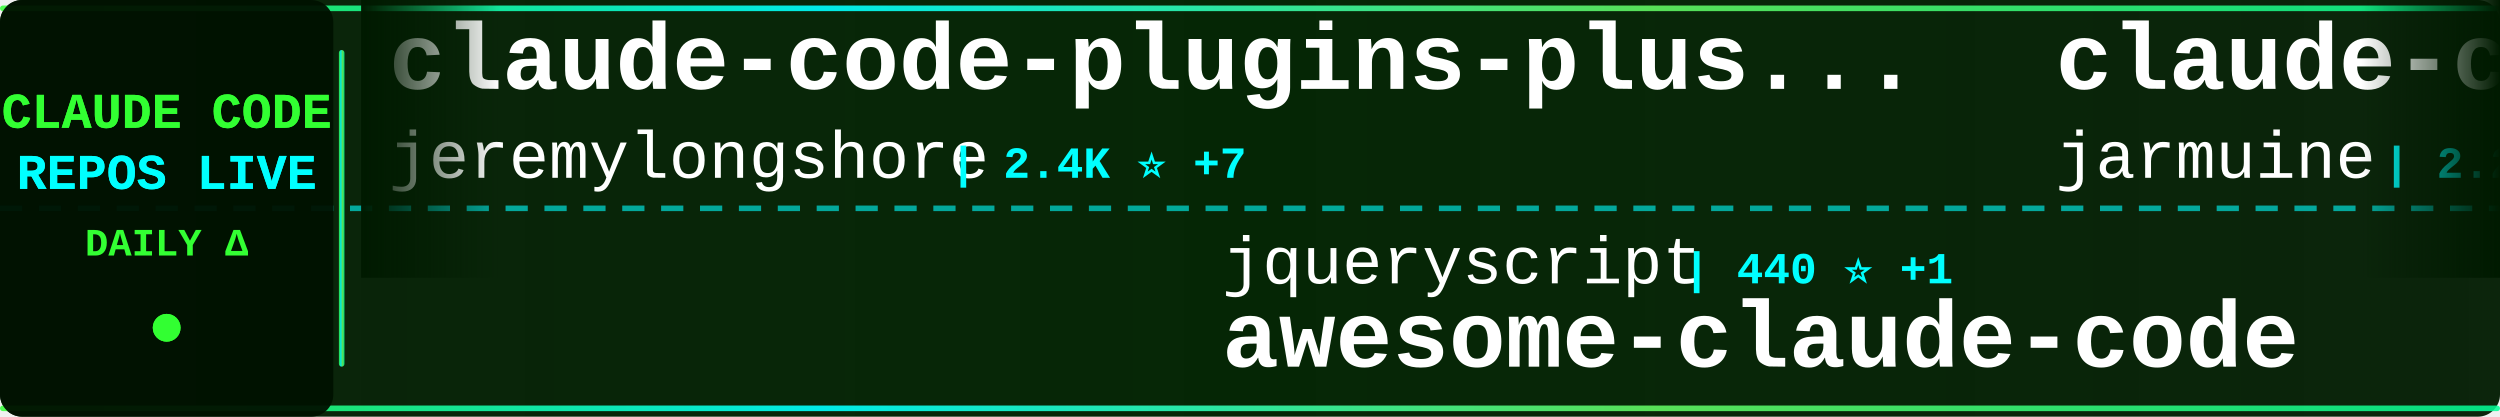
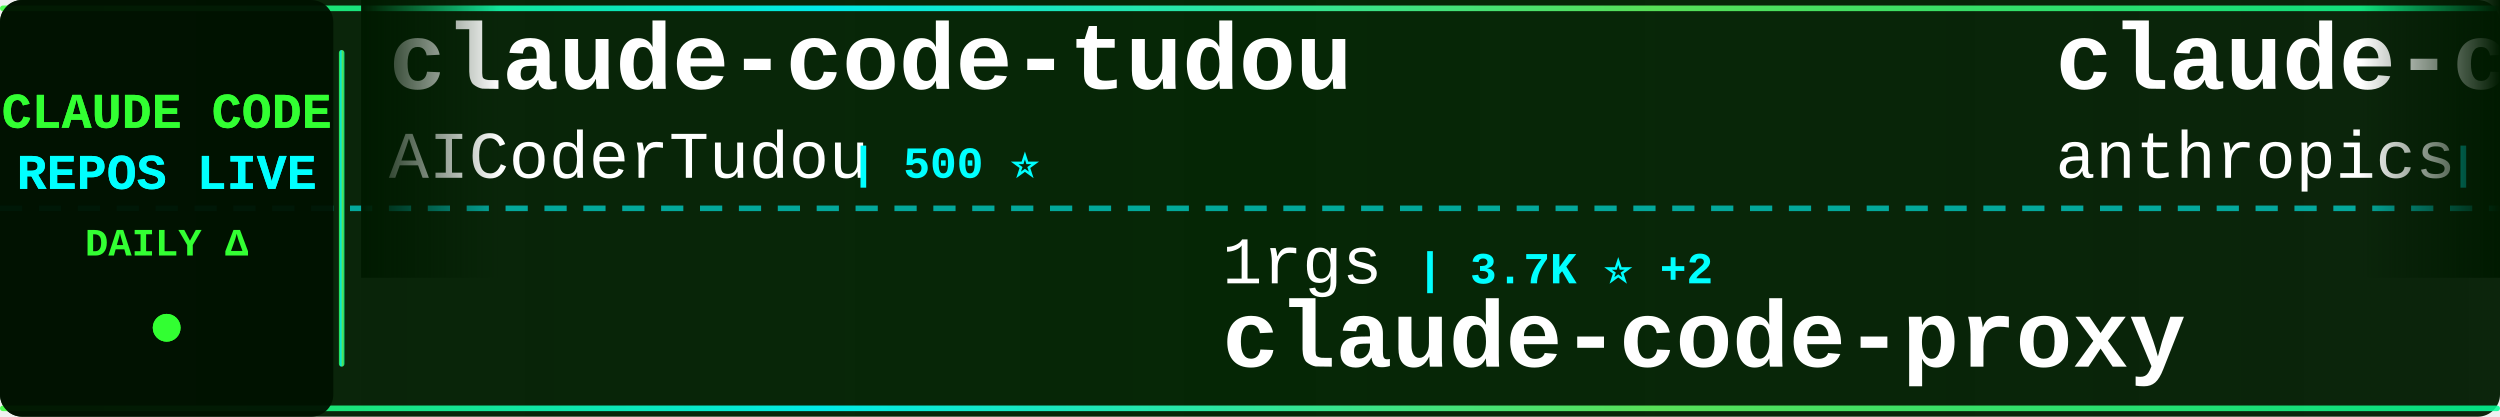
<svg xmlns="http://www.w3.org/2000/svg" width="900" height="150">
  <defs>
    <linearGradient id="tickerBg" x1="0%" y1="0%" x2="100%" y2="0%">
      <stop offset="0%" style="stop-color:#001a00;stop-opacity:0.95" />
      <stop offset="50%" style="stop-color:#002200;stop-opacity:0.98" />
      <stop offset="100%" style="stop-color:#001a00;stop-opacity:0.95" />
    </linearGradient>
    <linearGradient id="borderGrad" x1="0%" y1="0%" x2="100%" y2="0%">
      <stop offset="0%" style="stop-color:#33ff33;stop-opacity:0.85">
        <animate attributeName="stop-opacity" values="0.85;1;0.85" dur="2s" repeatCount="indefinite" />
      </stop>
      <stop offset="33%" style="stop-color:#00ffff;stop-opacity:0.9">
        <animate attributeName="stop-opacity" values="0.9;1;0.9" dur="2.2s" repeatCount="indefinite" />
      </stop>
      <stop offset="66%" style="stop-color:#66ff66;stop-opacity:0.85">
        <animate attributeName="stop-opacity" values="0.85;1;0.85" dur="1.8s" repeatCount="indefinite" />
      </stop>
      <stop offset="100%" style="stop-color:#00ff99;stop-opacity:0.85">
        <animate attributeName="stop-opacity" values="0.85;1;0.85" dur="2s" repeatCount="indefinite" />
      </stop>
    </linearGradient>
    <filter id="textGlow">
      <feGaussianBlur stdDeviation="0.1" result="coloredBlur" />
      <feMerge>
        <feMergeNode in="coloredBlur" />
        <feMergeNode in="SourceGraphic" />
      </feMerge>
    </filter>
    <filter id="metricGlow">
      <feGaussianBlur stdDeviation="0.2" result="coloredBlur" />
      <feMerge>
        <feMergeNode in="coloredBlur" />
        <feMergeNode in="SourceGraphic" />
      </feMerge>
    </filter>
    <linearGradient id="leftFade" x1="0%" y1="0%" x2="100%" y2="0%">
      <stop offset="0%" style="stop-color:#001a00;stop-opacity:1" />
      <stop offset="100%" style="stop-color:#001a00;stop-opacity:0" />
    </linearGradient>
    <linearGradient id="rightFade" x1="0%" y1="0%" x2="100%" y2="0%">
      <stop offset="0%" style="stop-color:#001a00;stop-opacity:0" />
      <stop offset="100%" style="stop-color:#001a00;stop-opacity:1" />
    </linearGradient>
  </defs>
  <rect width="900" height="150" fill="url(#tickerBg)" rx="8" />
  <rect x="0" y="2" width="900" height="2" fill="url(#borderGrad)" rx="1" />
  <rect x="0" y="146" width="900" height="2" fill="url(#borderGrad)" rx="1" />
  <line x1="0" y1="75" x2="900" y2="75" stroke="#00ffff" stroke-width="2" stroke-dasharray="8 6" opacity="0.6" />
  <rect x="0" y="0" width="120" height="150" fill="#001100" opacity="0.95" rx="8" />
  <text x="60" y="46" font-family="'Courier New', monospace" font-size="18" font-weight="bold" fill="#33ff33" text-anchor="middle" filter="url(#textGlow)">
    CLAUDE CODE
  </text>
  <text x="60" y="68" font-family="'Courier New', monospace" font-size="18" font-weight="bold" fill="#00ffff" text-anchor="middle" filter="url(#textGlow)">
    REPOS LIVE
  </text>
  <text x="60" y="92" font-family="'Courier New', monospace" font-size="14" font-weight="bold" fill="#33ff33" text-anchor="middle">
    DAILY Δ
  </text>
  <circle cx="60" cy="118" r="5" fill="#33ff33" filter="url(#metricGlow)">
    <animate attributeName="r" values="4;6;4" dur="1.5s" repeatCount="indefinite" />
    <animate attributeName="opacity" values="0.6;1;0.6" dur="1.5s" repeatCount="indefinite" />
  </circle>
  <rect x="122" y="18" width="2" height="114" fill="url(#borderGrad)" rx="1" />
  <clipPath id="tickerClip">
    <rect x="130" y="0" width="770" height="150" />
  </clipPath>
  <g clip-path="url(#tickerClip)">
    <g id="tickerItems">
      <animateTransform attributeName="transform" attributeType="XML" type="translate" from="0 0" to="-3000 0" dur="54s" repeatCount="indefinite" />
      <g transform="translate(0, 0)">
-         <text x="140" y="32" font-family="'Courier New', monospace" font-size="34" font-weight="bold" fill="#ffffff">claude-code-plugins-plus...</text>
-         <text x="140" y="64" font-family="'Courier New', monospace" font-size="24" font-weight="normal" fill="#ffffff" opacity="1.0">jeremylongshore</text>
-         <text x="342" y="64" font-family="'Courier New', monospace" font-size="16" font-weight="bold" fill="#00ffff"> | 2.4K ⭐ +7</text>
+         <text x="140" y="32" font-family="'Courier New', monospace" font-size="34" font-weight="bold" fill="#ffffff">claude-code-tudou</text>
+         <text x="140" y="64" font-family="'Courier New', monospace" font-size="24" font-weight="normal" fill="#ffffff" opacity="1.0">AICoderTudou</text>
+         <text x="306" y="64" font-family="'Courier New', monospace" font-size="16" font-weight="bold" fill="#00ffff"> | 500 ⭐</text>
      </g>
      <g transform="translate(300, 0)">
-         <text x="140" y="102" font-family="'Courier New', monospace" font-size="24" font-weight="normal" fill="#ffffff" opacity="1.0">jqueryscript</text>
-         <text x="306" y="102" font-family="'Courier New', monospace" font-size="16" font-weight="bold" fill="#00ffff"> | 440 ⭐ +1</text>
-         <text x="140" y="132" font-family="'Courier New', monospace" font-size="34" font-weight="bold" fill="#ffffff">awesome-claude-code</text>
-       </g>
-       <g transform="translate(600, 0)">
-         <text x="140" y="32" font-family="'Courier New', monospace" font-size="34" font-weight="bold" fill="#ffffff">claude-code</text>
-         <text x="140" y="64" font-family="'Courier New', monospace" font-size="24" font-weight="normal" fill="#ffffff" opacity="1.0">jarmuine</text>
-         <text x="258" y="64" font-family="'Courier New', monospace" font-size="16" font-weight="bold" fill="#00ffff"> | 2.2K ⭐</text>
-       </g>
-       <g transform="translate(900, 0)">
        <text x="140" y="102" font-family="'Courier New', monospace" font-size="24" font-weight="normal" fill="#ffffff" opacity="1.0">1rgs</text>
        <text x="210" y="102" font-family="'Courier New', monospace" font-size="16" font-weight="bold" fill="#00ffff"> | 3.7K ⭐ +2</text>
        <text x="140" y="132" font-family="'Courier New', monospace" font-size="34" font-weight="bold" fill="#ffffff">claude-code-proxy</text>
      </g>
+       <g transform="translate(600, 0)">
+         <text x="140" y="32" font-family="'Courier New', monospace" font-size="34" font-weight="bold" fill="#ffffff">claude-code-security-rev...</text>
+         <text x="140" y="64" font-family="'Courier New', monospace" font-size="24" font-weight="normal" fill="#ffffff" opacity="1.0">anthropics</text>
+         <text x="282" y="64" font-family="'Courier New', monospace" font-size="16" font-weight="bold" fill="#00ffff"> | 5.4K ⭐ +22</text>
+       </g>
+       <g transform="translate(900, 0)">
+         <text x="140" y="102" font-family="'Courier New', monospace" font-size="24" font-weight="normal" fill="#ffffff" opacity="1.0">centminmod</text>
+         <text x="282" y="102" font-family="'Courier New', monospace" font-size="16" font-weight="bold" fill="#00ffff"> | 2.4K ⭐ +2</text>
+         <text x="140" y="132" font-family="'Courier New', monospace" font-size="34" font-weight="bold" fill="#ffffff">my-claude-code-setup</text>
+       </g>
      <g transform="translate(1200, 0)">
-         <text x="140" y="32" font-family="'Courier New', monospace" font-size="34" font-weight="bold" fill="#ffffff">Claude-Code</text>
-         <text x="140" y="64" font-family="'Courier New', monospace" font-size="24" font-weight="normal" fill="#ffffff" opacity="1.0">KPR111</text>
-         <text x="234" y="64" font-family="'Courier New', monospace" font-size="16" font-weight="bold" fill="#00ffff"> | 18 ⭐</text>
+         <text x="140" y="32" font-family="'Courier New', monospace" font-size="34" font-weight="bold" fill="#ffffff">Claude-code</text>
+         <text x="140" y="64" font-family="'Courier New', monospace" font-size="24" font-weight="normal" fill="#ffffff" opacity="1.0">zstmfhy</text>
+         <text x="246" y="64" font-family="'Courier New', monospace" font-size="16" font-weight="bold" fill="#00ffff"> | 190 ⭐</text>
      </g>
      <g transform="translate(1500, 0)">
-         <text x="140" y="102" font-family="'Courier New', monospace" font-size="24" font-weight="normal" fill="#ffffff" opacity="1.0">VoltAgent</text>
-         <text x="270" y="102" font-family="'Courier New', monospace" font-size="16" font-weight="bold" fill="#00ffff"> | 22.4K ⭐ +40</text>
-         <text x="140" y="132" font-family="'Courier New', monospace" font-size="34" font-weight="bold" fill="#ffffff">awesome-claude-code-suba...</text>
+         <text x="140" y="102" font-family="'Courier New', monospace" font-size="24" font-weight="normal" fill="#ffffff" opacity="1.0">frankbria</text>
+         <text x="270" y="102" font-family="'Courier New', monospace" font-size="16" font-weight="bold" fill="#00ffff"> | 9.5K ⭐ +9</text>
+         <text x="140" y="132" font-family="'Courier New', monospace" font-size="34" font-weight="bold" fill="#ffffff">ralph-claude-code</text>
      </g>
      <g transform="translate(1800, 0)">
-         <text x="140" y="32" font-family="'Courier New', monospace" font-size="34" font-weight="bold" fill="#ffffff">claude-code</text>
-         <text x="140" y="64" font-family="'Courier New', monospace" font-size="24" font-weight="normal" fill="#ffffff" opacity="1.0">anthropics</text>
-         <text x="282" y="64" font-family="'Courier New', monospace" font-size="16" font-weight="bold" fill="#00ffff"> | 134.2K ⭐ +230</text>
+         <text x="140" y="32" font-family="'Courier New', monospace" font-size="34" font-weight="bold" fill="#ffffff">claude-code-source-code-...</text>
+         <text x="140" y="64" font-family="'Courier New', monospace" font-size="24" font-weight="normal" fill="#ffffff" opacity="1.0">ghuntley</text>
+         <text x="258" y="64" font-family="'Courier New', monospace" font-size="16" font-weight="bold" fill="#00ffff"> | 986 ⭐</text>
      </g>
      <g transform="translate(2100, 0)">
-         <text x="140" y="102" font-family="'Courier New', monospace" font-size="24" font-weight="normal" fill="#ffffff" opacity="1.0">Hyper66666</text>
-         <text x="282" y="102" font-family="'Courier New', monospace" font-size="16" font-weight="bold" fill="#00ffff"> | 216 ⭐</text>
-         <text x="140" y="132" font-family="'Courier New', monospace" font-size="34" font-weight="bold" fill="#ffffff">claude-code-sourcemap</text>
+         <text x="140" y="102" font-family="'Courier New', monospace" font-size="24" font-weight="normal" fill="#ffffff" opacity="1.0">SeemSeam</text>
+         <text x="258" y="102" font-family="'Courier New', monospace" font-size="16" font-weight="bold" fill="#00ffff"> | 3.1K ⭐ +18</text>
+         <text x="140" y="132" font-family="'Courier New', monospace" font-size="34" font-weight="bold" fill="#ffffff">claude_codex_bridge</text>
      </g>
      <g transform="translate(2400, 0)">
-         <text x="140" y="32" font-family="'Courier New', monospace" font-size="34" font-weight="bold" fill="#ffffff">claude-code-harness</text>
-         <text x="140" y="64" font-family="'Courier New', monospace" font-size="24" font-weight="normal" fill="#ffffff" opacity="1.0">Chachamaru127</text>
-         <text x="318" y="64" font-family="'Courier New', monospace" font-size="16" font-weight="bold" fill="#00ffff"> | 2.9K ⭐ +9</text>
+         <text x="140" y="32" font-family="'Courier New', monospace" font-size="34" font-weight="bold" fill="#ffffff">claude-code-router</text>
+         <text x="140" y="64" font-family="'Courier New', monospace" font-size="24" font-weight="normal" fill="#ffffff" opacity="1.0">musistudio</text>
+         <text x="282" y="64" font-family="'Courier New', monospace" font-size="16" font-weight="bold" fill="#00ffff"> | 35.3K ⭐ +24</text>
      </g>
      <g transform="translate(2700, 0)">
-         <text x="140" y="102" font-family="'Courier New', monospace" font-size="24" font-weight="normal" fill="#ffffff" opacity="1.0">ding113</text>
-         <text x="246" y="102" font-family="'Courier New', monospace" font-size="16" font-weight="bold" fill="#00ffff"> | 3.2K ⭐ +3</text>
-         <text x="140" y="132" font-family="'Courier New', monospace" font-size="34" font-weight="bold" fill="#ffffff">claude-code-hub</text>
+         <text x="140" y="102" font-family="'Courier New', monospace" font-size="24" font-weight="normal" fill="#ffffff" opacity="1.0">ykdojo</text>
+         <text x="234" y="102" font-family="'Courier New', monospace" font-size="16" font-weight="bold" fill="#00ffff"> | 8.9K ⭐ +14</text>
+         <text x="140" y="132" font-family="'Courier New', monospace" font-size="34" font-weight="bold" fill="#ffffff">claude-code-tips</text>
      </g>
      <g transform="translate(3000, 0)">
-         <text x="140" y="32" font-family="'Courier New', monospace" font-size="34" font-weight="bold" fill="#ffffff">claude-code-plugins-plus...</text>
-         <text x="140" y="64" font-family="'Courier New', monospace" font-size="24" font-weight="normal" fill="#ffffff" opacity="1.0">jeremylongshore</text>
-         <text x="342" y="64" font-family="'Courier New', monospace" font-size="16" font-weight="bold" fill="#00ffff"> | 2.4K ⭐ +7</text>
+         <text x="140" y="32" font-family="'Courier New', monospace" font-size="34" font-weight="bold" fill="#ffffff">claude-code-tudou</text>
+         <text x="140" y="64" font-family="'Courier New', monospace" font-size="24" font-weight="normal" fill="#ffffff" opacity="1.0">AICoderTudou</text>
+         <text x="306" y="64" font-family="'Courier New', monospace" font-size="16" font-weight="bold" fill="#00ffff"> | 500 ⭐</text>
      </g>
      <g transform="translate(3300, 0)">
-         <text x="140" y="102" font-family="'Courier New', monospace" font-size="24" font-weight="normal" fill="#ffffff" opacity="1.0">jqueryscript</text>
-         <text x="306" y="102" font-family="'Courier New', monospace" font-size="16" font-weight="bold" fill="#00ffff"> | 440 ⭐ +1</text>
-         <text x="140" y="132" font-family="'Courier New', monospace" font-size="34" font-weight="bold" fill="#ffffff">awesome-claude-code</text>
-       </g>
-       <g transform="translate(3600, 0)">
-         <text x="140" y="32" font-family="'Courier New', monospace" font-size="34" font-weight="bold" fill="#ffffff">claude-code</text>
-         <text x="140" y="64" font-family="'Courier New', monospace" font-size="24" font-weight="normal" fill="#ffffff" opacity="1.0">jarmuine</text>
-         <text x="258" y="64" font-family="'Courier New', monospace" font-size="16" font-weight="bold" fill="#00ffff"> | 2.2K ⭐</text>
-       </g>
-       <g transform="translate(3900, 0)">
        <text x="140" y="102" font-family="'Courier New', monospace" font-size="24" font-weight="normal" fill="#ffffff" opacity="1.0">1rgs</text>
        <text x="210" y="102" font-family="'Courier New', monospace" font-size="16" font-weight="bold" fill="#00ffff"> | 3.7K ⭐ +2</text>
        <text x="140" y="132" font-family="'Courier New', monospace" font-size="34" font-weight="bold" fill="#ffffff">claude-code-proxy</text>
+       </g>
+       <g transform="translate(3600, 0)">
+         <text x="140" y="32" font-family="'Courier New', monospace" font-size="34" font-weight="bold" fill="#ffffff">claude-code-security-rev...</text>
+         <text x="140" y="64" font-family="'Courier New', monospace" font-size="24" font-weight="normal" fill="#ffffff" opacity="1.0">anthropics</text>
+         <text x="282" y="64" font-family="'Courier New', monospace" font-size="16" font-weight="bold" fill="#00ffff"> | 5.4K ⭐ +22</text>
+       </g>
+       <g transform="translate(3900, 0)">
+         <text x="140" y="102" font-family="'Courier New', monospace" font-size="24" font-weight="normal" fill="#ffffff" opacity="1.0">centminmod</text>
+         <text x="282" y="102" font-family="'Courier New', monospace" font-size="16" font-weight="bold" fill="#00ffff"> | 2.4K ⭐ +2</text>
+         <text x="140" y="132" font-family="'Courier New', monospace" font-size="34" font-weight="bold" fill="#ffffff">my-claude-code-setup</text>
      </g>
    </g>
  </g>
  <rect x="130" y="0" width="50" height="100" fill="url(#leftFade)" />
  <rect x="850" y="0" width="50" height="100" fill="url(#rightFade)" />
</svg>
